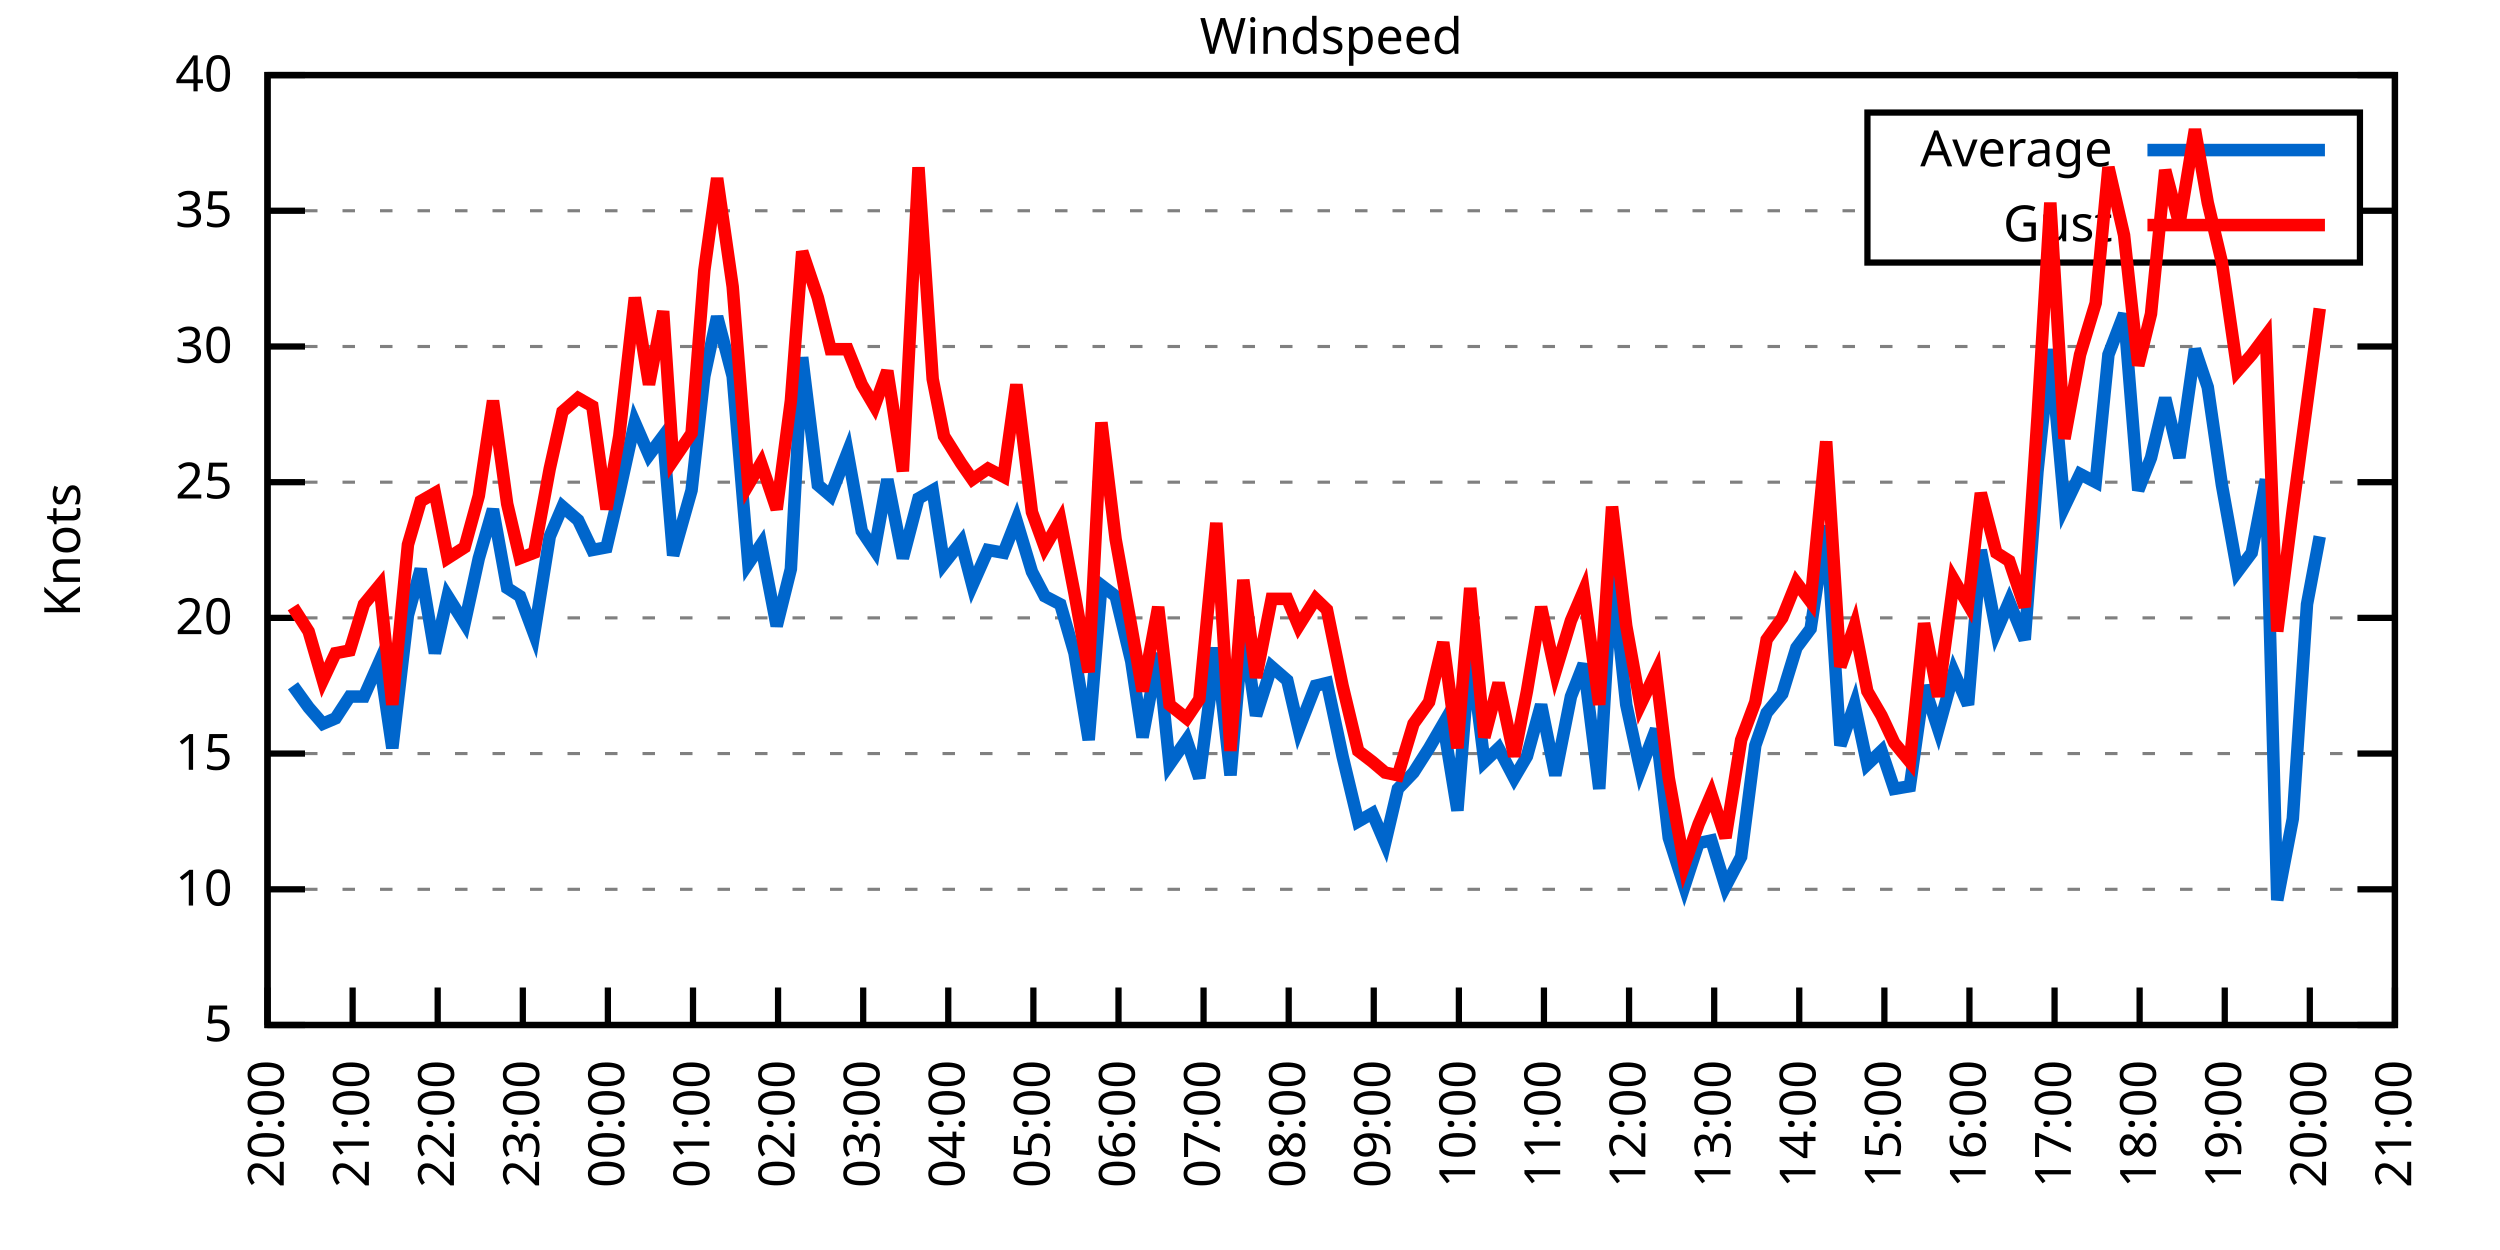
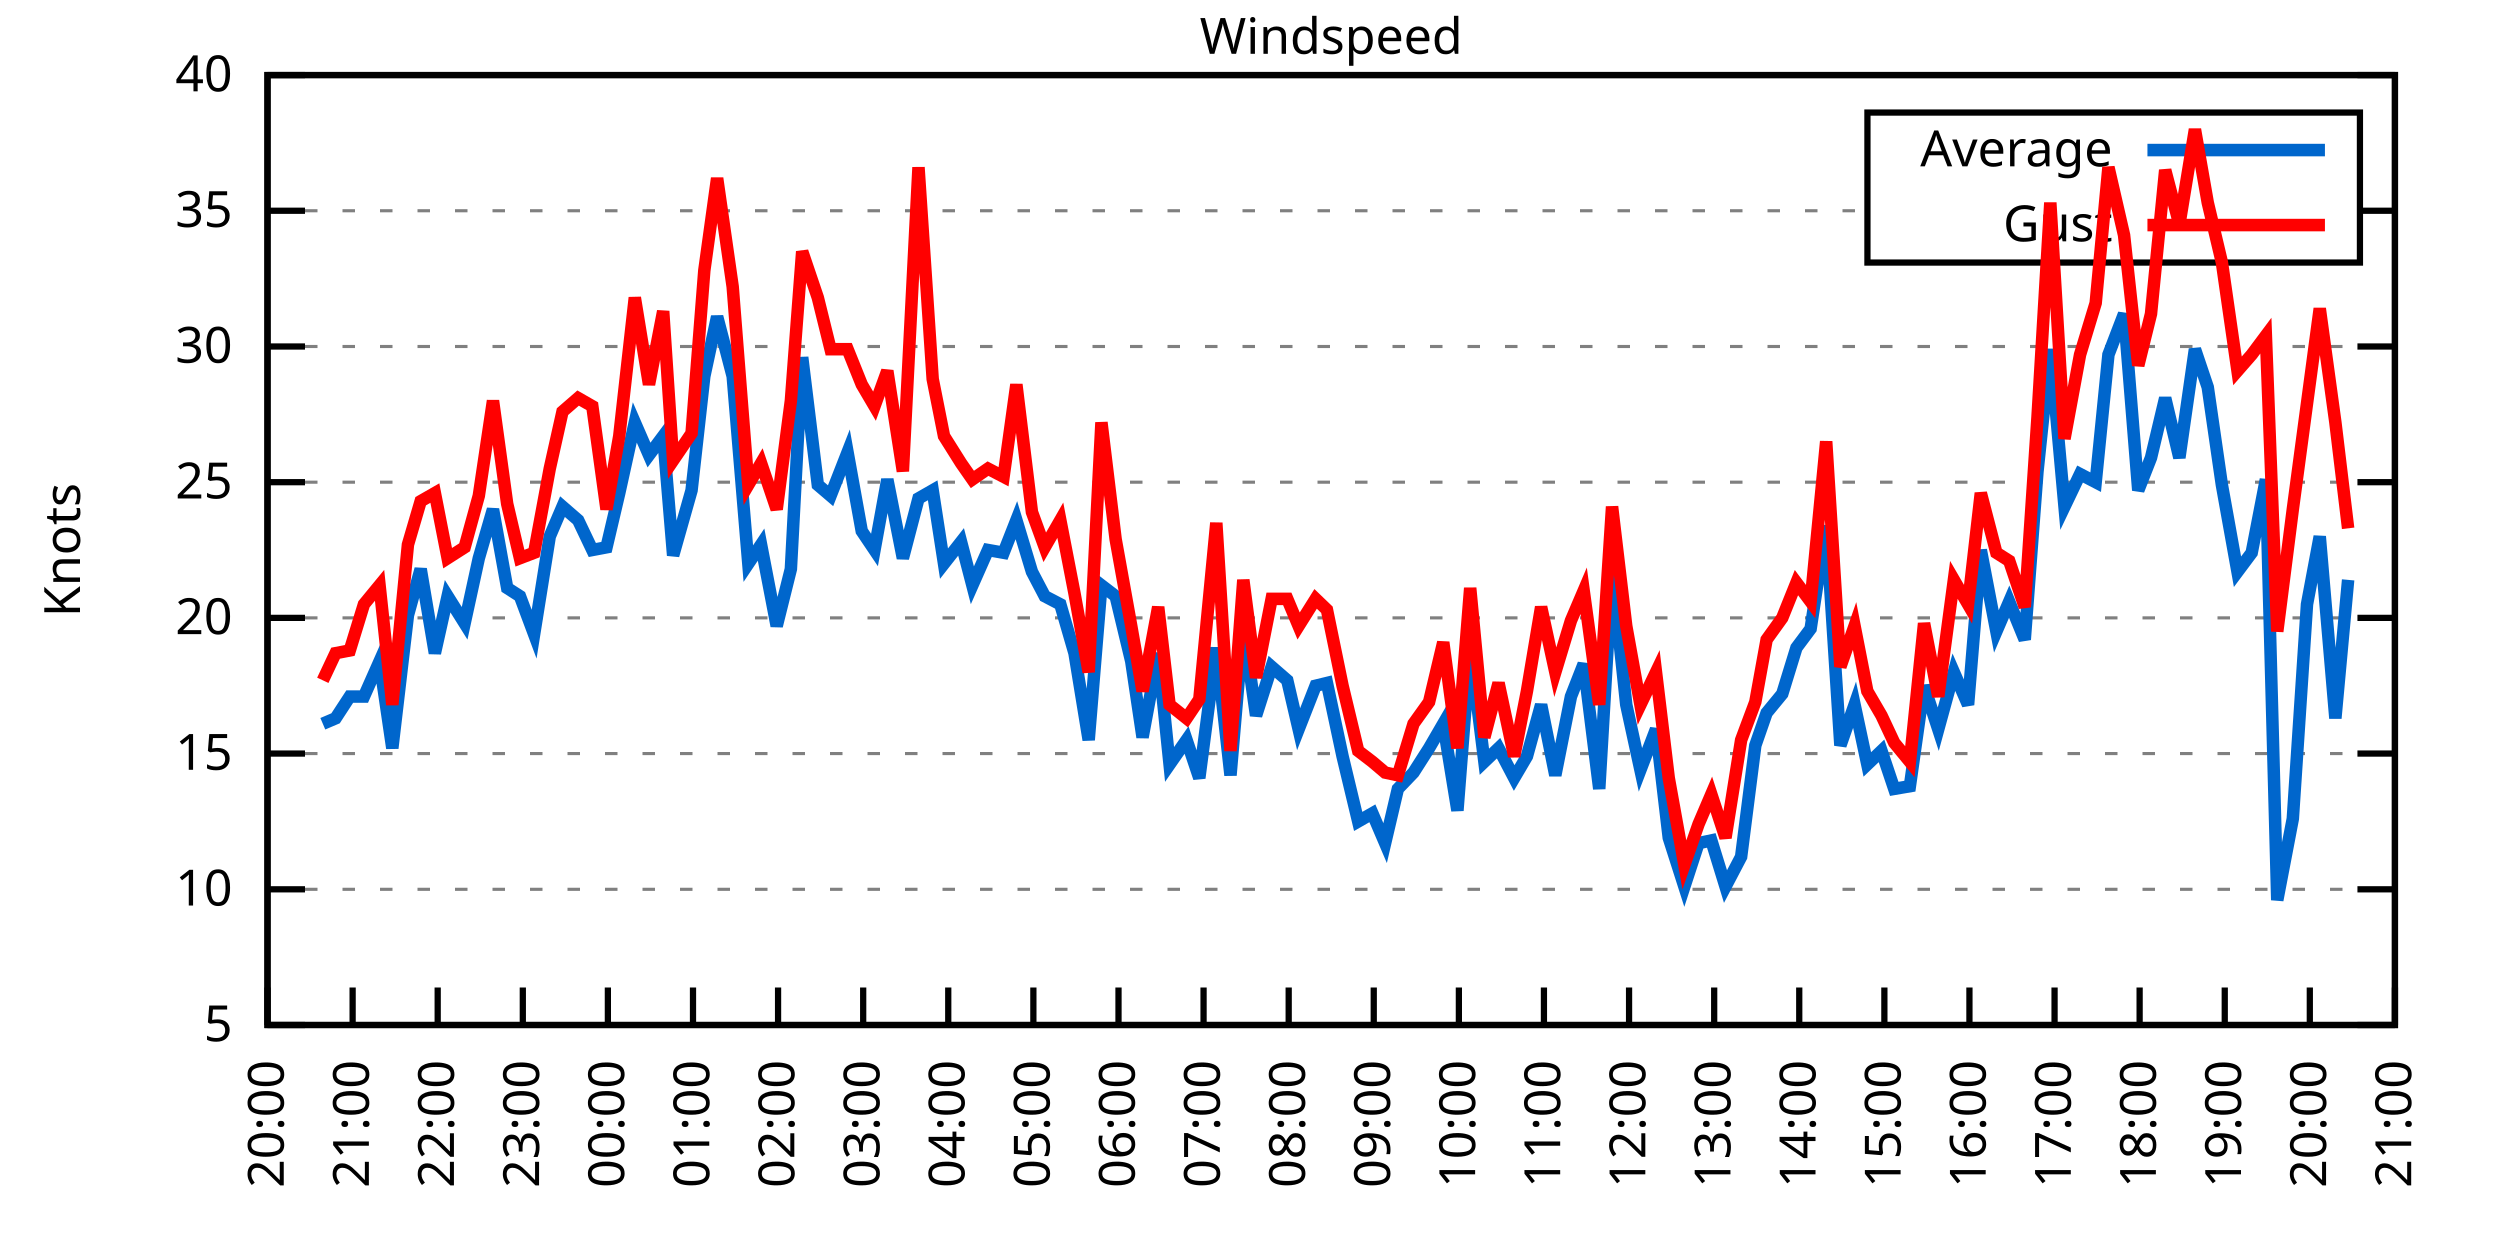
<svg xmlns="http://www.w3.org/2000/svg" xmlns:xlink="http://www.w3.org/1999/xlink" width="400" height="200" viewBox="0 0 400 200">
  <g id="gnuplot_canvas">
    <rect x="0" y="0" width="400" height="200" fill="none" />
    <defs>
      <circle id="gpDot" r="0.5" stroke-width="0.5" stroke="currentColor" />
      <path id="gpPt0" stroke-width="0.333" stroke="currentColor" d="M-1,0 h2 M0,-1 v2" />
      <path id="gpPt1" stroke-width="0.333" stroke="currentColor" d="M-1,-1 L1,1 M1,-1 L-1,1" />
      <path id="gpPt2" stroke-width="0.333" stroke="currentColor" d="M-1,0 L1,0 M0,-1 L0,1 M-1,-1 L1,1 M-1,1 L1,-1" />
      <rect id="gpPt3" stroke-width="0.333" stroke="currentColor" x="-1" y="-1" width="2" height="2" />
      <rect id="gpPt4" stroke-width="0.333" stroke="currentColor" fill="currentColor" x="-1" y="-1" width="2" height="2" />
      <circle id="gpPt5" stroke-width="0.333" stroke="currentColor" cx="0" cy="0" r="1" />
      <use xlink:href="#gpPt5" id="gpPt6" fill="currentColor" stroke="none" />
      <path id="gpPt7" stroke-width="0.333" stroke="currentColor" d="M0,-1.33 L-1.33,0.67 L1.33,0.67 z" />
      <use xlink:href="#gpPt7" id="gpPt8" fill="currentColor" stroke="none" />
      <use xlink:href="#gpPt7" id="gpPt9" stroke="currentColor" transform="rotate(180)" />
      <use xlink:href="#gpPt9" id="gpPt10" fill="currentColor" stroke="none" />
      <use xlink:href="#gpPt3" id="gpPt11" stroke="currentColor" transform="rotate(45)" />
      <use xlink:href="#gpPt11" id="gpPt12" fill="currentColor" stroke="none" />
      <path id="gpPt13" stroke-width="0.333" stroke="currentColor" d="M0,1.330 L1.265,0.411 L0.782,-1.067 L-0.782,-1.076 L-1.265,0.411 z" />
      <use xlink:href="#gpPt13" id="gpPt14" fill="currentColor" stroke="none" />
      <filter id="textbox" filterUnits="objectBoundingBox" x="0" y="0" height="1" width="1">
        <feFlood flood-color="white" flood-opacity="1" result="bgnd" />
        <feComposite in="SourceGraphic" in2="bgnd" operator="atop" />
      </filter>
      <filter id="greybox" filterUnits="objectBoundingBox" x="0" y="0" height="1" width="1">
        <feFlood flood-color="lightgrey" flood-opacity="1" result="grey" />
        <feComposite in="SourceGraphic" in2="grey" operator="atop" />
      </filter>
    </defs>
    <g fill="none" color="white" stroke="currentColor" stroke-width="1.00" stroke-linecap="butt" stroke-linejoin="miter">
</g>
    <g fill="none" color="black" stroke="currentColor" stroke-width="1.00" stroke-linecap="butt" stroke-linejoin="miter">
      <g stroke="none" shape-rendering="crispEdges">
        <polygon fill="rgb(255, 255, 255)" points="42.80,164.00 383.18,164.00 383.18,12.02 42.80,12.02 " />
      </g>
    </g>
    <g fill="none" color="black" stroke="currentColor" stroke-width="1.00" stroke-linecap="butt" stroke-linejoin="miter">
</g>
    <g fill="none" color="black" stroke="black" stroke-width="0.50" stroke-linecap="butt" stroke-linejoin="miter">
</g>
    <g fill="none" color="gray" stroke="currentColor" stroke-width="0.50" stroke-linecap="butt" stroke-linejoin="miter">
      <path stroke="gray" stroke-dasharray="2,4" class="gridline" d="M42.80,164.00 L383.19,164.00  " />
    </g>
    <g fill="none" color="gray" stroke="gray" stroke-width="1.00" stroke-linecap="butt" stroke-linejoin="miter">
</g>
    <g fill="none" color="black" stroke="currentColor" stroke-width="1.00" stroke-linecap="butt" stroke-linejoin="miter">
      <path stroke="black" d="M42.80,164.00 L48.80,164.00 M383.19,164.00 L377.19,164.00  " />
      <g transform="translate(37.20,166.60)" stroke="none" fill="black" font-family="Sans" font-size="8.00" text-anchor="end">
        <text>
          <tspan font-family="Sans"> 5</tspan>
        </text>
      </g>
    </g>
    <g fill="none" color="black" stroke="currentColor" stroke-width="1.00" stroke-linecap="butt" stroke-linejoin="miter">
</g>
    <g fill="none" color="black" stroke="black" stroke-width="0.50" stroke-linecap="butt" stroke-linejoin="miter">
</g>
    <g fill="none" color="gray" stroke="currentColor" stroke-width="0.50" stroke-linecap="butt" stroke-linejoin="miter">
      <path stroke="gray" stroke-dasharray="2,4" class="gridline" d="M42.80,142.29 L383.19,142.29  " />
    </g>
    <g fill="none" color="gray" stroke="gray" stroke-width="1.00" stroke-linecap="butt" stroke-linejoin="miter">
</g>
    <g fill="none" color="black" stroke="currentColor" stroke-width="1.00" stroke-linecap="butt" stroke-linejoin="miter">
      <path stroke="black" d="M42.80,142.29 L48.80,142.29 M383.19,142.29 L377.19,142.29  " />
      <g transform="translate(37.20,144.89)" stroke="none" fill="black" font-family="Sans" font-size="8.00" text-anchor="end">
        <text>
          <tspan font-family="Sans"> 10</tspan>
        </text>
      </g>
    </g>
    <g fill="none" color="black" stroke="currentColor" stroke-width="1.00" stroke-linecap="butt" stroke-linejoin="miter">
</g>
    <g fill="none" color="black" stroke="black" stroke-width="0.50" stroke-linecap="butt" stroke-linejoin="miter">
</g>
    <g fill="none" color="gray" stroke="currentColor" stroke-width="0.50" stroke-linecap="butt" stroke-linejoin="miter">
      <path stroke="gray" stroke-dasharray="2,4" class="gridline" d="M42.80,120.57 L383.19,120.57  " />
    </g>
    <g fill="none" color="gray" stroke="gray" stroke-width="1.00" stroke-linecap="butt" stroke-linejoin="miter">
</g>
    <g fill="none" color="black" stroke="currentColor" stroke-width="1.00" stroke-linecap="butt" stroke-linejoin="miter">
      <path stroke="black" d="M42.80,120.57 L48.80,120.57 M383.19,120.57 L377.19,120.57  " />
      <g transform="translate(37.20,123.17)" stroke="none" fill="black" font-family="Sans" font-size="8.00" text-anchor="end">
        <text>
          <tspan font-family="Sans"> 15</tspan>
        </text>
      </g>
    </g>
    <g fill="none" color="black" stroke="currentColor" stroke-width="1.00" stroke-linecap="butt" stroke-linejoin="miter">
</g>
    <g fill="none" color="black" stroke="black" stroke-width="0.50" stroke-linecap="butt" stroke-linejoin="miter">
</g>
    <g fill="none" color="gray" stroke="currentColor" stroke-width="0.50" stroke-linecap="butt" stroke-linejoin="miter">
      <path stroke="gray" stroke-dasharray="2,4" class="gridline" d="M42.80,98.86 L383.19,98.86  " />
    </g>
    <g fill="none" color="gray" stroke="gray" stroke-width="1.00" stroke-linecap="butt" stroke-linejoin="miter">
</g>
    <g fill="none" color="black" stroke="currentColor" stroke-width="1.00" stroke-linecap="butt" stroke-linejoin="miter">
      <path stroke="black" d="M42.80,98.86 L48.80,98.86 M383.19,98.86 L377.19,98.86  " />
      <g transform="translate(37.20,101.46)" stroke="none" fill="black" font-family="Sans" font-size="8.00" text-anchor="end">
        <text>
          <tspan font-family="Sans"> 20</tspan>
        </text>
      </g>
    </g>
    <g fill="none" color="black" stroke="currentColor" stroke-width="1.00" stroke-linecap="butt" stroke-linejoin="miter">
</g>
    <g fill="none" color="black" stroke="black" stroke-width="0.50" stroke-linecap="butt" stroke-linejoin="miter">
</g>
    <g fill="none" color="gray" stroke="currentColor" stroke-width="0.50" stroke-linecap="butt" stroke-linejoin="miter">
      <path stroke="gray" stroke-dasharray="2,4" class="gridline" d="M42.80,77.15 L383.19,77.15  " />
    </g>
    <g fill="none" color="gray" stroke="gray" stroke-width="1.00" stroke-linecap="butt" stroke-linejoin="miter">
</g>
    <g fill="none" color="black" stroke="currentColor" stroke-width="1.00" stroke-linecap="butt" stroke-linejoin="miter">
      <path stroke="black" d="M42.80,77.15 L48.80,77.15 M383.19,77.15 L377.19,77.15  " />
      <g transform="translate(37.20,79.75)" stroke="none" fill="black" font-family="Sans" font-size="8.00" text-anchor="end">
        <text>
          <tspan font-family="Sans"> 25</tspan>
        </text>
      </g>
    </g>
    <g fill="none" color="black" stroke="currentColor" stroke-width="1.00" stroke-linecap="butt" stroke-linejoin="miter">
</g>
    <g fill="none" color="black" stroke="black" stroke-width="0.50" stroke-linecap="butt" stroke-linejoin="miter">
</g>
    <g fill="none" color="gray" stroke="currentColor" stroke-width="0.50" stroke-linecap="butt" stroke-linejoin="miter">
      <path stroke="gray" stroke-dasharray="2,4" class="gridline" d="M42.80,55.44 L383.19,55.44  " />
    </g>
    <g fill="none" color="gray" stroke="gray" stroke-width="1.00" stroke-linecap="butt" stroke-linejoin="miter">
</g>
    <g fill="none" color="black" stroke="currentColor" stroke-width="1.00" stroke-linecap="butt" stroke-linejoin="miter">
      <path stroke="black" d="M42.80,55.44 L48.80,55.44 M383.19,55.44 L377.19,55.44  " />
      <g transform="translate(37.20,58.04)" stroke="none" fill="black" font-family="Sans" font-size="8.00" text-anchor="end">
        <text>
          <tspan font-family="Sans"> 30</tspan>
        </text>
      </g>
    </g>
    <g fill="none" color="black" stroke="currentColor" stroke-width="1.00" stroke-linecap="butt" stroke-linejoin="miter">
</g>
    <g fill="none" color="black" stroke="black" stroke-width="0.50" stroke-linecap="butt" stroke-linejoin="miter">
</g>
    <g fill="none" color="gray" stroke="currentColor" stroke-width="0.50" stroke-linecap="butt" stroke-linejoin="miter">
      <path stroke="gray" stroke-dasharray="2,4" class="gridline" d="M42.80,33.72 L298.79,33.72 M377.59,33.72 L383.19,33.72  " />
    </g>
    <g fill="none" color="gray" stroke="gray" stroke-width="1.00" stroke-linecap="butt" stroke-linejoin="miter">
</g>
    <g fill="none" color="black" stroke="currentColor" stroke-width="1.00" stroke-linecap="butt" stroke-linejoin="miter">
      <path stroke="black" d="M42.80,33.72 L48.80,33.72 M383.19,33.72 L377.19,33.72  " />
      <g transform="translate(37.20,36.32)" stroke="none" fill="black" font-family="Sans" font-size="8.00" text-anchor="end">
        <text>
          <tspan font-family="Sans"> 35</tspan>
        </text>
      </g>
    </g>
    <g fill="none" color="black" stroke="currentColor" stroke-width="1.00" stroke-linecap="butt" stroke-linejoin="miter">
</g>
    <g fill="none" color="black" stroke="black" stroke-width="0.50" stroke-linecap="butt" stroke-linejoin="miter">
</g>
    <g fill="none" color="gray" stroke="currentColor" stroke-width="0.50" stroke-linecap="butt" stroke-linejoin="miter">
      <path stroke="gray" stroke-dasharray="2,4" class="gridline" d="M42.80,12.01 L383.19,12.01  " />
    </g>
    <g fill="none" color="gray" stroke="gray" stroke-width="1.00" stroke-linecap="butt" stroke-linejoin="miter">
</g>
    <g fill="none" color="black" stroke="currentColor" stroke-width="1.00" stroke-linecap="butt" stroke-linejoin="miter">
      <path stroke="black" d="M42.80,12.01 L48.80,12.01 M383.19,12.01 L377.19,12.01  " />
      <g transform="translate(37.20,14.61)" stroke="none" fill="black" font-family="Sans" font-size="8.00" text-anchor="end">
        <text>
          <tspan font-family="Sans"> 40</tspan>
        </text>
      </g>
    </g>
    <g fill="none" color="black" stroke="currentColor" stroke-width="1.00" stroke-linecap="butt" stroke-linejoin="miter">
      <path stroke="black" d="M42.80,164.00 L42.80,158.00  " />
      <g transform="translate(45.40,169.60) rotate(270.00)" stroke="none" fill="black" font-family="Sans" font-size="8.00" text-anchor="end">
        <text>
          <tspan font-family="Sans">20:00</tspan>
        </text>
      </g>
    </g>
    <g fill="none" color="black" stroke="currentColor" stroke-width="1.00" stroke-linecap="butt" stroke-linejoin="miter">
      <path stroke="black" d="M56.42,164.00 L56.42,158.00  " />
      <g transform="translate(59.02,169.60) rotate(270.00)" stroke="none" fill="black" font-family="Sans" font-size="8.00" text-anchor="end">
        <text>
          <tspan font-family="Sans">21:00</tspan>
        </text>
      </g>
    </g>
    <g fill="none" color="black" stroke="currentColor" stroke-width="1.00" stroke-linecap="butt" stroke-linejoin="miter">
      <path stroke="black" d="M70.03,164.00 L70.03,158.00  " />
      <g transform="translate(72.63,169.60) rotate(270.00)" stroke="none" fill="black" font-family="Sans" font-size="8.00" text-anchor="end">
        <text>
          <tspan font-family="Sans">22:00</tspan>
        </text>
      </g>
    </g>
    <g fill="none" color="black" stroke="currentColor" stroke-width="1.00" stroke-linecap="butt" stroke-linejoin="miter">
      <path stroke="black" d="M83.65,164.00 L83.65,158.00  " />
      <g transform="translate(86.25,169.60) rotate(270.00)" stroke="none" fill="black" font-family="Sans" font-size="8.00" text-anchor="end">
        <text>
          <tspan font-family="Sans">23:00</tspan>
        </text>
      </g>
    </g>
    <g fill="none" color="black" stroke="currentColor" stroke-width="1.00" stroke-linecap="butt" stroke-linejoin="miter">
      <path stroke="black" d="M97.26,164.00 L97.26,158.00  " />
      <g transform="translate(99.86,169.60) rotate(270.00)" stroke="none" fill="black" font-family="Sans" font-size="8.00" text-anchor="end">
        <text>
          <tspan font-family="Sans">00:00</tspan>
        </text>
      </g>
    </g>
    <g fill="none" color="black" stroke="currentColor" stroke-width="1.00" stroke-linecap="butt" stroke-linejoin="miter">
      <path stroke="black" d="M110.88,164.00 L110.88,158.00  " />
      <g transform="translate(113.48,169.60) rotate(270.00)" stroke="none" fill="black" font-family="Sans" font-size="8.00" text-anchor="end">
        <text>
          <tspan font-family="Sans">01:00</tspan>
        </text>
      </g>
    </g>
    <g fill="none" color="black" stroke="currentColor" stroke-width="1.00" stroke-linecap="butt" stroke-linejoin="miter">
      <path stroke="black" d="M124.49,164.00 L124.49,158.00  " />
      <g transform="translate(127.09,169.60) rotate(270.00)" stroke="none" fill="black" font-family="Sans" font-size="8.00" text-anchor="end">
        <text>
          <tspan font-family="Sans">02:00</tspan>
        </text>
      </g>
    </g>
    <g fill="none" color="black" stroke="currentColor" stroke-width="1.00" stroke-linecap="butt" stroke-linejoin="miter">
      <path stroke="black" d="M138.11,164.00 L138.11,158.00  " />
      <g transform="translate(140.71,169.60) rotate(270.00)" stroke="none" fill="black" font-family="Sans" font-size="8.00" text-anchor="end">
        <text>
          <tspan font-family="Sans">03:00</tspan>
        </text>
      </g>
    </g>
    <g fill="none" color="black" stroke="currentColor" stroke-width="1.00" stroke-linecap="butt" stroke-linejoin="miter">
      <path stroke="black" d="M151.72,164.00 L151.72,158.00  " />
      <g transform="translate(154.32,169.60) rotate(270.00)" stroke="none" fill="black" font-family="Sans" font-size="8.00" text-anchor="end">
        <text>
          <tspan font-family="Sans">04:00</tspan>
        </text>
      </g>
    </g>
    <g fill="none" color="black" stroke="currentColor" stroke-width="1.00" stroke-linecap="butt" stroke-linejoin="miter">
      <path stroke="black" d="M165.34,164.00 L165.34,158.00  " />
      <g transform="translate(167.94,169.60) rotate(270.00)" stroke="none" fill="black" font-family="Sans" font-size="8.00" text-anchor="end">
        <text>
          <tspan font-family="Sans">05:00</tspan>
        </text>
      </g>
    </g>
    <g fill="none" color="black" stroke="currentColor" stroke-width="1.00" stroke-linecap="butt" stroke-linejoin="miter">
      <path stroke="black" d="M178.96,164.00 L178.96,158.00  " />
      <g transform="translate(181.56,169.60) rotate(270.00)" stroke="none" fill="black" font-family="Sans" font-size="8.00" text-anchor="end">
        <text>
          <tspan font-family="Sans">06:00</tspan>
        </text>
      </g>
    </g>
    <g fill="none" color="black" stroke="currentColor" stroke-width="1.00" stroke-linecap="butt" stroke-linejoin="miter">
      <path stroke="black" d="M192.57,164.00 L192.57,158.00  " />
      <g transform="translate(195.17,169.60) rotate(270.00)" stroke="none" fill="black" font-family="Sans" font-size="8.00" text-anchor="end">
        <text>
          <tspan font-family="Sans">07:00</tspan>
        </text>
      </g>
    </g>
    <g fill="none" color="black" stroke="currentColor" stroke-width="1.00" stroke-linecap="butt" stroke-linejoin="miter">
      <path stroke="black" d="M206.19,164.00 L206.19,158.00  " />
      <g transform="translate(208.79,169.60) rotate(270.00)" stroke="none" fill="black" font-family="Sans" font-size="8.00" text-anchor="end">
        <text>
          <tspan font-family="Sans">08:00</tspan>
        </text>
      </g>
    </g>
    <g fill="none" color="black" stroke="currentColor" stroke-width="1.00" stroke-linecap="butt" stroke-linejoin="miter">
      <path stroke="black" d="M219.80,164.00 L219.80,158.00  " />
      <g transform="translate(222.40,169.60) rotate(270.00)" stroke="none" fill="black" font-family="Sans" font-size="8.00" text-anchor="end">
        <text>
          <tspan font-family="Sans">09:00</tspan>
        </text>
      </g>
    </g>
    <g fill="none" color="black" stroke="currentColor" stroke-width="1.00" stroke-linecap="butt" stroke-linejoin="miter">
      <path stroke="black" d="M233.42,164.00 L233.42,158.00  " />
      <g transform="translate(236.02,169.60) rotate(270.00)" stroke="none" fill="black" font-family="Sans" font-size="8.00" text-anchor="end">
        <text>
          <tspan font-family="Sans">10:00</tspan>
        </text>
      </g>
    </g>
    <g fill="none" color="black" stroke="currentColor" stroke-width="1.00" stroke-linecap="butt" stroke-linejoin="miter">
      <path stroke="black" d="M247.03,164.00 L247.03,158.00  " />
      <g transform="translate(249.63,169.60) rotate(270.00)" stroke="none" fill="black" font-family="Sans" font-size="8.00" text-anchor="end">
        <text>
          <tspan font-family="Sans">11:00</tspan>
        </text>
      </g>
    </g>
    <g fill="none" color="black" stroke="currentColor" stroke-width="1.00" stroke-linecap="butt" stroke-linejoin="miter">
      <path stroke="black" d="M260.65,164.00 L260.65,158.00  " />
      <g transform="translate(263.25,169.60) rotate(270.00)" stroke="none" fill="black" font-family="Sans" font-size="8.00" text-anchor="end">
        <text>
          <tspan font-family="Sans">12:00</tspan>
        </text>
      </g>
    </g>
    <g fill="none" color="black" stroke="currentColor" stroke-width="1.00" stroke-linecap="butt" stroke-linejoin="miter">
      <path stroke="black" d="M274.27,164.00 L274.27,158.00  " />
      <g transform="translate(276.87,169.60) rotate(270.00)" stroke="none" fill="black" font-family="Sans" font-size="8.00" text-anchor="end">
        <text>
          <tspan font-family="Sans">13:00</tspan>
        </text>
      </g>
    </g>
    <g fill="none" color="black" stroke="currentColor" stroke-width="1.00" stroke-linecap="butt" stroke-linejoin="miter">
      <path stroke="black" d="M287.88,164.00 L287.88,158.00  " />
      <g transform="translate(290.48,169.60) rotate(270.00)" stroke="none" fill="black" font-family="Sans" font-size="8.00" text-anchor="end">
        <text>
          <tspan font-family="Sans">14:00</tspan>
        </text>
      </g>
    </g>
    <g fill="none" color="black" stroke="currentColor" stroke-width="1.00" stroke-linecap="butt" stroke-linejoin="miter">
      <path stroke="black" d="M301.50,164.00 L301.50,158.00  " />
      <g transform="translate(304.10,169.60) rotate(270.00)" stroke="none" fill="black" font-family="Sans" font-size="8.00" text-anchor="end">
        <text>
          <tspan font-family="Sans">15:00</tspan>
        </text>
      </g>
    </g>
    <g fill="none" color="black" stroke="currentColor" stroke-width="1.00" stroke-linecap="butt" stroke-linejoin="miter">
      <path stroke="black" d="M315.11,164.00 L315.11,158.00  " />
      <g transform="translate(317.71,169.60) rotate(270.00)" stroke="none" fill="black" font-family="Sans" font-size="8.00" text-anchor="end">
        <text>
          <tspan font-family="Sans">16:00</tspan>
        </text>
      </g>
    </g>
    <g fill="none" color="black" stroke="currentColor" stroke-width="1.00" stroke-linecap="butt" stroke-linejoin="miter">
      <path stroke="black" d="M328.73,164.00 L328.73,158.00  " />
      <g transform="translate(331.33,169.60) rotate(270.00)" stroke="none" fill="black" font-family="Sans" font-size="8.00" text-anchor="end">
        <text>
          <tspan font-family="Sans">17:00</tspan>
        </text>
      </g>
    </g>
    <g fill="none" color="black" stroke="currentColor" stroke-width="1.00" stroke-linecap="butt" stroke-linejoin="miter">
      <path stroke="black" d="M342.34,164.00 L342.34,158.00  " />
      <g transform="translate(344.94,169.60) rotate(270.00)" stroke="none" fill="black" font-family="Sans" font-size="8.00" text-anchor="end">
        <text>
          <tspan font-family="Sans">18:00</tspan>
        </text>
      </g>
    </g>
    <g fill="none" color="black" stroke="currentColor" stroke-width="1.00" stroke-linecap="butt" stroke-linejoin="miter">
      <path stroke="black" d="M355.96,164.00 L355.96,158.00  " />
      <g transform="translate(358.56,169.60) rotate(270.00)" stroke="none" fill="black" font-family="Sans" font-size="8.00" text-anchor="end">
        <text>
          <tspan font-family="Sans">19:00</tspan>
        </text>
      </g>
    </g>
    <g fill="none" color="black" stroke="currentColor" stroke-width="1.00" stroke-linecap="butt" stroke-linejoin="miter">
      <path stroke="black" d="M369.57,164.00 L369.57,158.00  " />
      <g transform="translate(372.17,169.60) rotate(270.00)" stroke="none" fill="black" font-family="Sans" font-size="8.00" text-anchor="end">
        <text>
          <tspan font-family="Sans">20:00</tspan>
        </text>
      </g>
    </g>
    <g fill="none" color="black" stroke="currentColor" stroke-width="1.00" stroke-linecap="butt" stroke-linejoin="miter">
      <path stroke="black" d="M383.19,164.00 L383.19,158.00  " />
      <g transform="translate(385.79,169.60) rotate(270.00)" stroke="none" fill="black" font-family="Sans" font-size="8.00" text-anchor="end">
        <text>
          <tspan font-family="Sans">21:00</tspan>
        </text>
      </g>
    </g>
    <g fill="none" color="black" stroke="currentColor" stroke-width="1.00" stroke-linecap="butt" stroke-linejoin="miter">
</g>
    <g fill="none" color="black" stroke="currentColor" stroke-width="1.00" stroke-linecap="butt" stroke-linejoin="miter">
      <path stroke="black" d="M42.80,12.01 L42.80,164.00 L383.19,164.00 L383.19,12.01 L42.80,12.01 Z  " />
    </g>
    <g fill="none" color="black" stroke="currentColor" stroke-width="1.00" stroke-linecap="butt" stroke-linejoin="miter">
</g>
    <g fill="none" color="black" stroke="currentColor" stroke-width="1.00" stroke-linecap="butt" stroke-linejoin="miter">
      <path stroke="black" d="M298.79,42.01 L298.79,18.01 L377.59,18.01 L377.59,42.01 L298.79,42.01 Z  " />
    </g>
    <g id="Windspeed_plot_1">
      <g fill="none" color="white" stroke="black" stroke-width="2.00" stroke-linecap="butt" stroke-linejoin="miter">
</g>
      <g fill="none" color="black" stroke="currentColor" stroke-width="2.00" stroke-linecap="butt" stroke-linejoin="miter">
        <g transform="translate(337.99,26.61)" stroke="none" fill="black" font-family="Sans" font-size="8.00" text-anchor="end">
          <text>
            <tspan font-family="Sans">Average</tspan>
          </text>
        </g>
      </g>
      <g fill="none" color="black" stroke="currentColor" stroke-width="2.00" stroke-linecap="butt" stroke-linejoin="miter">
-         <path stroke="rgb(  0, 102, 204)" d="M343.59,24.01 L371.99,24.01 M46.88,109.72 L49.38,113.19 L51.65,115.80 L53.69,114.93 L55.96,111.45 L58.23,111.45   L60.73,105.81 L62.77,119.71 L65.27,98.43 L67.31,91.04 L69.58,104.51 L71.62,95.39 L74.34,99.73 L76.61,89.31   L78.88,81.49 L81.15,94.08 L83.19,95.39 L85.46,101.47 L87.96,85.83 L90.00,81.06 L92.50,83.23 L94.77,88.00   L97.04,87.57 L99.08,78.89 L101.57,67.59 L103.84,72.81 L106.11,69.77 L107.70,88.87 L110.65,78.45 L112.69,60.21   L114.74,50.66 L117.23,60.21 L119.73,90.18 L121.77,87.14 L124.27,100.16 L126.54,91.04 L128.35,57.17 L130.85,77.58   L132.89,79.32 L135.61,72.37 L137.88,84.97 L139.92,88.00 L141.97,76.71 L144.46,89.31 L146.96,79.75 L149.23,78.45   L151.04,90.18 L153.77,86.70 L155.58,93.65 L158.08,88.00 L160.57,88.44 L162.62,83.23 L165.11,91.48 L167.16,95.39   L169.65,96.69 L171.92,104.51 L174.19,118.40 L176.23,93.65 L178.50,95.39 L181.00,105.81 L182.81,117.97 L185.31,104.51   L187.13,122.31 L189.85,118.40 L191.89,124.48 L194.61,103.64 L196.88,124.05 L198.93,100.16 L200.97,114.49 L203.46,106.68   L205.96,108.85 L207.78,116.67 L210.50,109.72 L212.31,109.28 L214.81,121.01 L217.31,131.43 L219.58,130.13 L221.62,134.90   L223.66,126.22 L226.16,123.61 L228.65,119.71 L230.92,115.80 L233.19,129.69 L235.23,103.64 L237.50,121.88 L239.77,119.71   L242.27,124.48 L244.31,121.01 L246.58,112.76 L248.85,124.05 L251.35,111.45 L253.39,106.24 L255.88,126.22 L257.93,91.48   L260.20,112.76 L262.47,123.18 L264.96,116.67 L267.00,134.04 L269.50,141.85 L271.77,134.90 L273.81,134.47 L276.08,141.85   L278.58,137.08 L280.85,119.27 L282.66,114.06 L285.16,111.02 L287.43,103.64 L289.70,100.60 L292.19,84.10 L294.46,119.27   L296.73,112.76 L298.77,122.31 L301.04,120.14 L303.08,126.22 L305.58,125.79 L307.85,109.72 L310.12,116.67 L312.62,107.55   L314.89,112.76 L316.93,88.00 L319.42,101.03 L321.47,96.26 L323.96,102.34 L326.00,75.41 L328.05,55.87 L330.32,81.06   L332.81,75.85 L335.31,77.15 L337.35,56.74 L339.85,50.22 L342.12,78.45 L344.16,73.24 L346.43,63.69 L348.70,73.24   L351.19,55.87 L353.24,61.95 L355.50,77.58 L358.00,91.48 L360.27,88.44 L362.54,76.71 L364.36,144.02 L366.85,131.00   L369.12,96.69 L371.16,85.83  " />
+         <path stroke="rgb(  0, 102, 204)" d="M343.59,24.01 L371.99,24.01 M51.65,115.80 L53.69,114.93 L55.96,111.45 L58.23,111.45 L60.73,105.81 L62.77,119.71   L65.27,98.43 L67.31,91.04 L69.58,104.51 L71.62,95.39 L74.34,99.73 L76.61,89.31 L78.88,81.49 L81.15,94.08   L83.19,95.39 L85.46,101.47 L87.96,85.83 L90.00,81.06 L92.50,83.23 L94.77,88.00 L97.04,87.57 L99.08,78.89   L101.57,67.59 L103.84,72.81 L106.11,69.77 L107.70,88.87 L110.65,78.45 L112.69,60.21 L114.74,50.66 L117.23,60.21   L119.73,90.18 L121.77,87.14 L124.27,100.16 L126.54,91.04 L128.35,57.17 L130.85,77.58 L132.89,79.32 L135.61,72.37   L137.88,84.97 L139.92,88.00 L141.97,76.71 L144.46,89.31 L146.96,79.75 L149.23,78.45 L151.04,90.18 L153.77,86.70   L155.58,93.65 L158.08,88.00 L160.57,88.44 L162.62,83.23 L165.11,91.48 L167.16,95.39 L169.65,96.69 L171.92,104.51   L174.19,118.40 L176.23,93.65 L178.50,95.39 L181.00,105.81 L182.81,117.97 L185.31,104.51 L187.13,122.31 L189.85,118.40   L191.89,124.48 L194.61,103.64 L196.88,124.05 L198.93,100.16 L200.97,114.49 L203.46,106.68 L205.96,108.85 L207.78,116.67   L210.50,109.72 L212.31,109.28 L214.81,121.01 L217.31,131.43 L219.58,130.13 L221.62,134.90 L223.66,126.22 L226.16,123.61   L228.65,119.71 L230.92,115.80 L233.19,129.69 L235.23,103.64 L237.50,121.88 L239.77,119.71 L242.27,124.48 L244.31,121.01   L246.58,112.76 L248.85,124.05 L251.35,111.45 L253.39,106.24 L255.88,126.22 L257.93,91.48 L260.20,112.76 L262.47,123.18   L264.96,116.67 L267.00,134.04 L269.50,141.85 L271.77,134.90 L273.81,134.47 L276.08,141.85 L278.58,137.08 L280.85,119.27   L282.66,114.06 L285.16,111.02 L287.43,103.64 L289.70,100.60 L292.19,84.10 L294.46,119.27 L296.73,112.76 L298.77,122.31   L301.04,120.14 L303.08,126.22 L305.58,125.79 L307.85,109.72 L310.12,116.67 L312.62,107.55 L314.89,112.76 L316.93,88.00   L319.42,101.03 L321.47,96.26 L323.96,102.34 L326.00,75.41 L328.05,55.87 L330.32,81.06 L332.81,75.85 L335.31,77.15   L337.35,56.74 L339.85,50.22 L342.12,78.45 L344.16,73.24 L346.43,63.69 L348.70,73.24 L351.19,55.87 L353.24,61.95   L355.50,77.58 L358.00,91.48 L360.27,88.44 L362.54,76.71 L364.36,144.02 L366.85,131.00 L369.12,96.69 L371.16,85.83   L373.66,114.93 L375.70,92.78  " />
      </g>
    </g>
    <g id="Windspeed_plot_2">
      <g fill="none" color="black" stroke="currentColor" stroke-width="2.00" stroke-linecap="butt" stroke-linejoin="miter">
        <g transform="translate(337.99,38.61)" stroke="none" fill="black" font-family="Sans" font-size="8.00" text-anchor="end">
          <text>
            <tspan font-family="Sans">Gust</tspan>
          </text>
        </g>
      </g>
      <g fill="none" color="black" stroke="currentColor" stroke-width="2.00" stroke-linecap="butt" stroke-linejoin="miter">
-         <path stroke="rgb(255,   0,   0)" d="M343.59,36.01 L371.99,36.01 M46.88,97.12 L49.38,101.03 L51.65,108.85 L53.69,104.51 L55.96,104.07 L58.23,96.69   L60.73,93.65 L62.77,112.76 L65.27,87.14 L67.31,80.19 L69.58,78.89 L71.62,89.31 L74.34,87.57 L76.61,79.32   L78.88,64.12 L81.15,80.62 L83.19,89.31 L85.46,88.44 L87.96,74.98 L90.00,65.86 L92.50,63.69 L94.77,64.99   L97.04,81.49 L99.08,69.77 L101.57,47.62 L103.84,61.52 L106.11,49.79 L107.70,73.67 L110.65,69.33 L112.69,43.28   L114.74,28.51 L117.23,45.88 L119.73,77.58 L121.77,74.11 L124.27,81.49 L126.54,64.12 L128.35,40.24 L130.85,47.62   L132.89,55.87 L135.61,55.87 L137.88,61.52 L139.92,64.99 L141.97,59.34 L144.46,75.41 L146.96,26.77 L149.23,60.65   L151.04,69.77 L153.77,74.11 L155.58,76.71 L158.08,74.98 L160.57,76.28 L162.62,61.52 L165.11,81.93 L167.16,87.57   L169.65,83.23 L171.92,94.95 L174.19,107.55 L176.23,67.59 L178.50,86.27 L181.00,100.16 L182.81,110.59 L185.31,97.12   L187.13,112.76 L189.85,114.93 L191.89,111.89 L194.61,83.66 L196.88,120.14 L198.93,92.78 L200.97,108.42 L203.46,95.82   L205.96,95.82 L207.78,100.16 L210.50,95.82 L212.31,97.56 L214.81,109.72 L217.31,120.14 L219.58,121.88 L221.62,123.61   L223.66,124.05 L226.16,115.80 L228.65,112.32 L230.92,102.77 L233.19,119.71 L235.23,94.08 L237.50,117.97 L239.77,109.28   L242.27,121.01 L244.31,110.59 L246.58,97.12 L248.85,107.55 L251.35,99.30 L253.39,94.52 L255.88,112.76 L257.93,81.06   L260.20,100.16 L262.47,112.76 L264.96,107.55 L267.00,124.48 L269.50,138.38 L271.77,131.86 L273.81,127.09 L276.08,134.04   L278.58,118.40 L280.85,112.32 L282.66,102.34 L285.16,98.86 L287.43,93.22 L289.70,96.26 L292.19,70.63 L294.46,106.68   L296.73,100.16 L298.77,110.59 L301.04,114.49 L303.08,118.84 L305.58,121.88 L307.85,99.73 L310.12,111.45 L312.62,92.78   L314.89,96.69 L316.93,78.89 L319.42,88.44 L321.47,89.74 L323.96,97.12 L326.00,66.73 L328.05,32.42 L330.32,70.20   L332.81,56.74 L335.31,48.49 L337.35,26.77 L339.85,37.63 L342.12,58.48 L344.16,50.22 L346.43,27.21 L348.70,35.89   L351.19,20.70 L353.24,32.42 L355.50,41.97 L358.00,59.34 L360.27,56.74 L362.54,53.70 L364.36,101.03 L366.85,81.49   L369.12,64.56 L371.16,49.36  " />
+         <path stroke="rgb(255,   0,   0)" d="M343.59,36.01 L371.99,36.01 M51.65,108.85 L53.69,104.51 L55.96,104.07 L58.23,96.69 L60.73,93.65 L62.77,112.76   L65.27,87.14 L67.31,80.19 L69.58,78.89 L71.62,89.31 L74.34,87.57 L76.61,79.32 L78.88,64.12 L81.15,80.62   L83.19,89.31 L85.46,88.44 L87.96,74.98 L90.00,65.86 L92.50,63.69 L94.77,64.99 L97.04,81.49 L99.08,69.77   L101.57,47.62 L103.84,61.52 L106.11,49.79 L107.70,73.67 L110.65,69.33 L112.69,43.28 L114.74,28.51 L117.23,45.88   L119.73,77.58 L121.77,74.11 L124.27,81.49 L126.54,64.12 L128.35,40.24 L130.85,47.62 L132.89,55.87 L135.61,55.87   L137.88,61.52 L139.92,64.99 L141.97,59.34 L144.46,75.41 L146.96,26.77 L149.23,60.65 L151.04,69.77 L153.77,74.11   L155.58,76.71 L158.08,74.98 L160.57,76.28 L162.62,61.52 L165.11,81.93 L167.16,87.57 L169.65,83.23 L171.92,94.95   L174.19,107.55 L176.23,67.59 L178.50,86.27 L181.00,100.16 L182.81,110.59 L185.31,97.12 L187.13,112.76 L189.85,114.93   L191.89,111.89 L194.61,83.66 L196.88,120.14 L198.93,92.78 L200.97,108.42 L203.46,95.82 L205.96,95.82 L207.78,100.16   L210.50,95.82 L212.31,97.56 L214.81,109.72 L217.31,120.14 L219.58,121.88 L221.62,123.61 L223.66,124.05 L226.16,115.80   L228.65,112.32 L230.92,102.77 L233.19,119.71 L235.23,94.08 L237.50,117.97 L239.77,109.28 L242.27,121.01 L244.31,110.59   L246.58,97.12 L248.85,107.55 L251.35,99.30 L253.39,94.52 L255.88,112.76 L257.93,81.06 L260.20,100.16 L262.47,112.76   L264.96,107.55 L267.00,124.48 L269.50,138.38 L271.77,131.86 L273.81,127.09 L276.08,134.04 L278.58,118.40 L280.85,112.32   L282.66,102.34 L285.16,98.86 L287.43,93.22 L289.70,96.26 L292.19,70.63 L294.46,106.68 L296.73,100.16 L298.77,110.59   L301.04,114.49 L303.08,118.84 L305.58,121.88 L307.85,99.73 L310.12,111.45 L312.62,92.78 L314.89,96.69 L316.93,78.89   L319.42,88.44 L321.47,89.74 L323.96,97.12 L326.00,66.73 L328.05,32.42 L330.32,70.20 L332.81,56.74 L335.31,48.49   L337.35,26.77 L339.85,37.63 L342.12,58.48 L344.16,50.22 L346.43,27.21 L348.70,35.89 L351.19,20.70 L353.24,32.42   L355.50,41.97 L358.00,59.34 L360.27,56.74 L362.54,53.70 L364.36,101.03 L366.85,81.49 L369.12,64.56 L371.16,49.36   L373.66,67.59 L375.70,84.53  " />
      </g>
    </g>
    <g fill="none" color="black" stroke="currentColor" stroke-width="2.00" stroke-linecap="butt" stroke-linejoin="miter">
</g>
    <g fill="none" color="black" stroke="black" stroke-width="1.00" stroke-linecap="butt" stroke-linejoin="miter">
</g>
    <g fill="none" color="black" stroke="currentColor" stroke-width="1.00" stroke-linecap="butt" stroke-linejoin="miter">
      <path stroke="black" d="M42.80,12.01 L42.80,164.00 L383.19,164.00 L383.19,12.01 L42.80,12.01 Z  " />
      <g transform="translate(12.80,88.01) rotate(270.00)" stroke="none" fill="black" font-family="Sans" font-size="8.00" text-anchor="middle">
        <text>
          <tspan font-family="Sans">Knots</tspan>
        </text>
      </g>
    </g>
    <g fill="none" color="black" stroke="currentColor" stroke-width="1.00" stroke-linecap="butt" stroke-linejoin="miter">
</g>
    <g fill="none" color="black" stroke="currentColor" stroke-width="1.00" stroke-linecap="butt" stroke-linejoin="miter">
      <g transform="translate(212.99,8.61)" stroke="none" fill="black" font-family="Sans" font-size="8.00" text-anchor="middle">
        <text>
          <tspan font-family="Sans">Windspeed</tspan>
        </text>
      </g>
    </g>
    <g fill="none" color="black" stroke="currentColor" stroke-width="1.00" stroke-linecap="butt" stroke-linejoin="miter">
</g>
  </g>
</svg>
